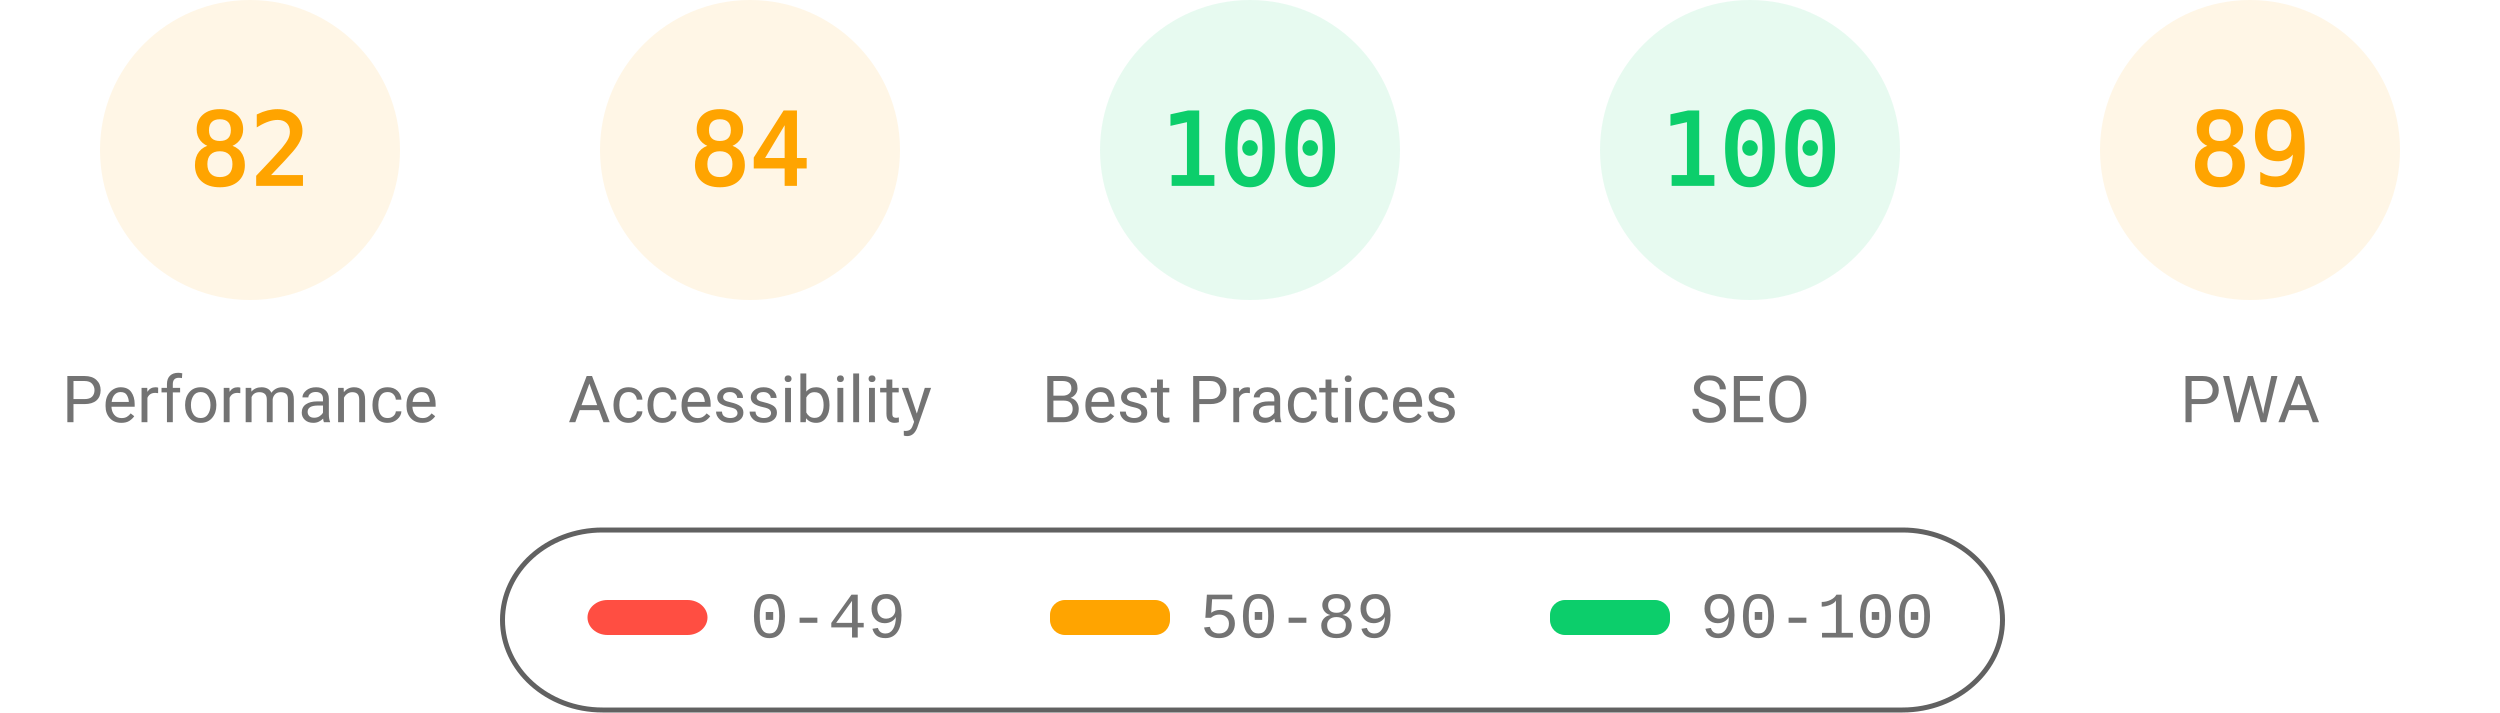
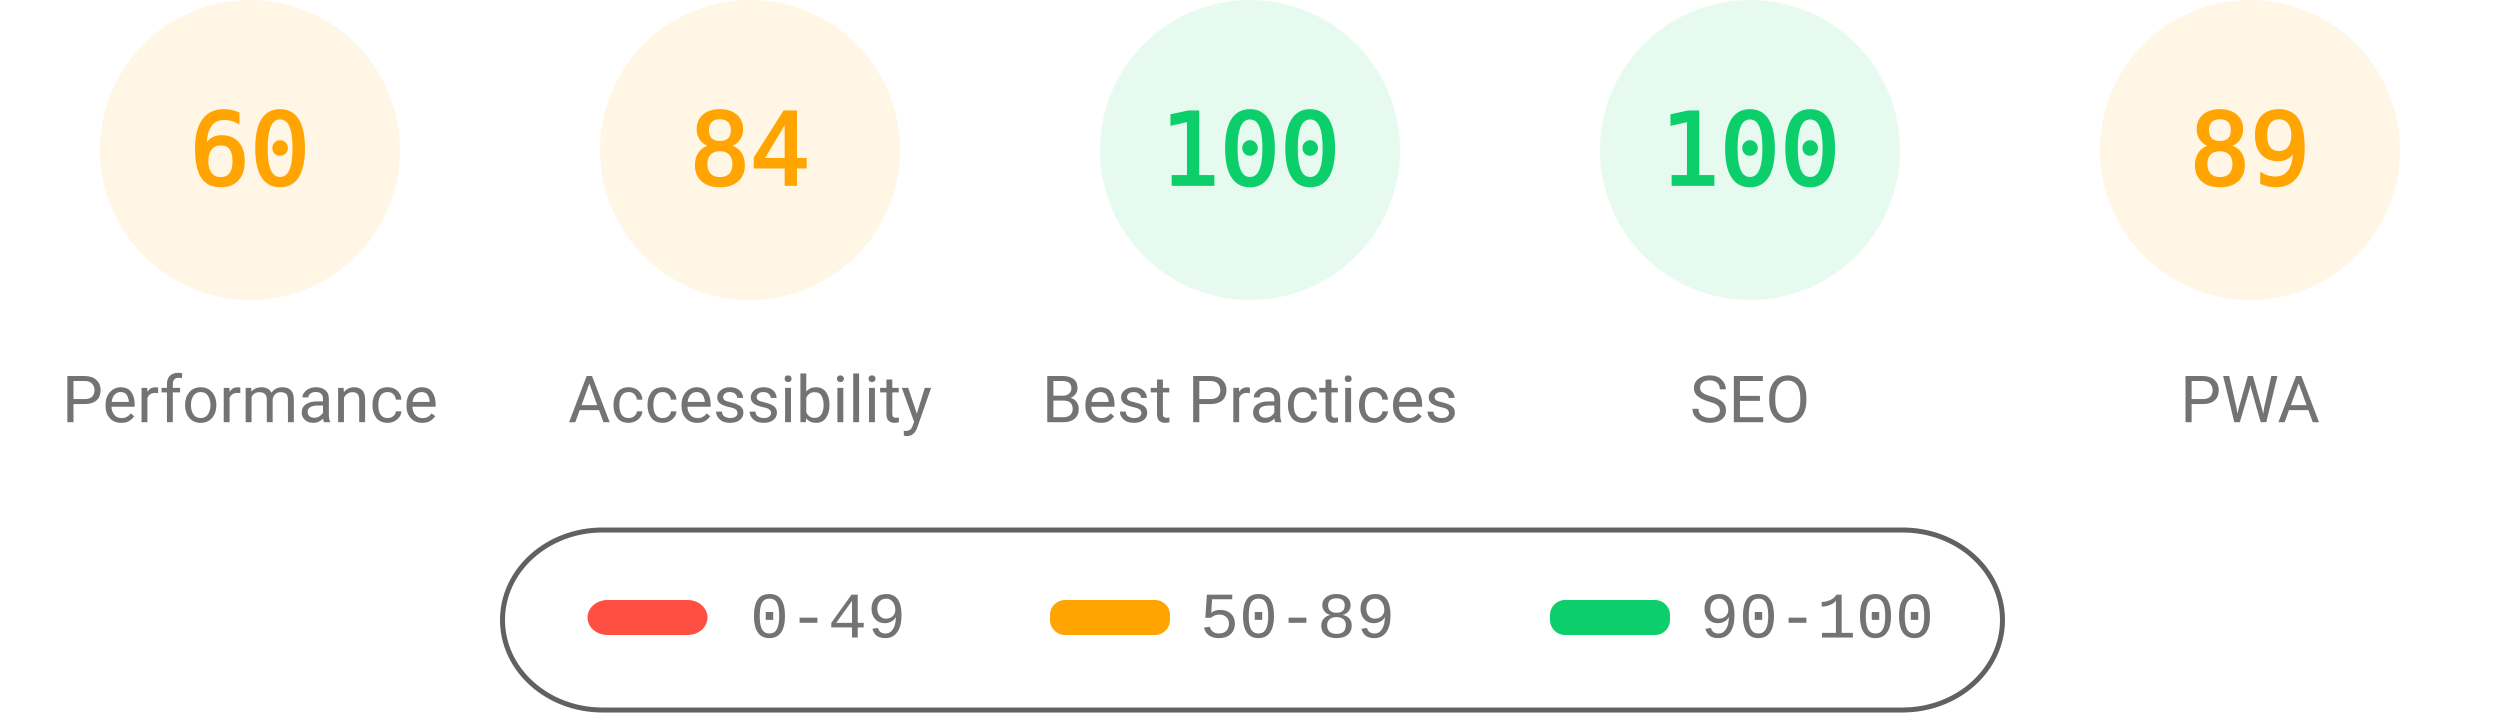
<svg xmlns="http://www.w3.org/2000/svg" fill="none" width="1000" height="285">
  <style>.gauge-base{opacity:.1}.gauge-arc{fill:none;animation-delay:250ms;stroke-linecap:round;transform:rotate(-90deg);transform-origin:100px 60px;animation:load-gauge 1s ease forwards}.guage-text{font-size:40px;font-family:monospace;text-align:center}.guage-red{color:#ff4e42;fill:#ff4e42;stroke:#ff4e42}.guage-orange{color:#ffa400;fill:#ffa400;stroke:#ffa400}.guage-green{color:#0cce6b;fill:#0cce6b;stroke:#0cce6b}.guage-undefined{color:#5c5c5c;fill:#5c5c5c;stroke:#5c5c5c}.guage-title{color:#737373;fill:#737373;stroke:none;font-size:26px;line-height:26px;font-family:Roboto,Halvetica,Arial,sans-serif}@keyframes load-gauge{from{stroke-dasharray:0 352.858}}</style>
  <svg class="guage-div guage-perf guage-orange" viewBox="0 0 200 200" width="200" height="200">
    <circle class="gauge-base" r="56" cx="100" cy="60" stroke-width="8" />
-     <circle class="gauge-arc guage-arc-1" r="56" cx="100" cy="60" stroke-width="8" style="stroke-dasharray:288.524,351.858" />
-     <text class="guage-text" x="100" y="60" alignment-baseline="central" dominant-baseline="central" text-anchor="middle">82</text>
+     <circle class="gauge-arc guage-arc-1" r="56" cx="100" cy="60" stroke-width="8" style="stroke-dasharray:211.115,351.858" />
+     <text class="guage-text" x="100" y="60" alignment-baseline="central" dominant-baseline="central" text-anchor="middle">60</text>
    <text class="guage-title" x="100" y="160" alignment-baseline="central" dominant-baseline="central" text-anchor="middle">Performance</text>
  </svg>
  <svg class="guage-div guage-acc guage-orange" viewBox="0 0 200 200" width="200" height="200" x="200">
    <circle class="gauge-base" r="56" cx="100" cy="60" stroke-width="8" />
    <circle class="gauge-arc guage-arc-2" r="56" cx="100" cy="60" stroke-width="8" style="stroke-dasharray:295.561,351.858" />
    <text class="guage-text" x="100" y="60" alignment-baseline="central" dominant-baseline="central" text-anchor="middle">84</text>
    <text class="guage-title" x="100" y="160" alignment-baseline="central" dominant-baseline="central" text-anchor="middle">Accessibility</text>
  </svg>
  <svg class="guage-div guage-best guage-green" viewBox="0 0 200 200" width="200" height="200" x="400">
    <circle class="gauge-base" r="56" cx="100" cy="60" stroke-width="8" />
    <circle class="gauge-arc guage-arc-3" r="56" cx="100" cy="60" stroke-width="8" style="stroke-dasharray:351.858,351.858" />
    <text class="guage-text" x="100" y="60" alignment-baseline="central" dominant-baseline="central" text-anchor="middle">100</text>
    <text class="guage-title" x="100" y="160" alignment-baseline="central" dominant-baseline="central" text-anchor="middle">Best Practices</text>
  </svg>
  <svg class="guage-div guage-seo guage-green" viewBox="0 0 200 200" width="200" height="200" x="600">
    <circle class="gauge-base" r="56" cx="100" cy="60" stroke-width="8" />
    <circle class="gauge-arc guage-arc-4" r="56" cx="100" cy="60" stroke-width="8" style="stroke-dasharray:351.858,351.858" />
    <text class="guage-text" x="100" y="60" alignment-baseline="central" dominant-baseline="central" text-anchor="middle">100</text>
    <text class="guage-title" x="100" y="160" alignment-baseline="central" dominant-baseline="central" text-anchor="middle">SEO</text>
  </svg>
  <svg class="guage-div guage-pwa guage-orange" viewBox="0 0 200 200" width="200" height="200" x="800">
    <circle class="gauge-base" r="56" cx="100" cy="60" stroke-width="8" />
    <circle class="gauge-arc guage-arc-4" r="56" cx="100" cy="60" stroke-width="8" style="stroke-dasharray:313.154,351.858" />
    <text class="guage-text" x="100" y="60" alignment-baseline="central" dominant-baseline="central" text-anchor="middle">89</text>
    <text class="guage-title" x="100" y="160" alignment-baseline="central" dominant-baseline="central" text-anchor="middle">PWA</text>
  </svg>
  <svg width="604" height="76" x="200" y="210">
    <path fill="none" id="canvas_background" d="M-1-1h604v80H-1z" />
    <rect fill-opacity="0" stroke="#616161" stroke-width="2" rx="40" id="svg_2" height="72" width="600" y="2" x="1" fill="#000" />
    <rect stroke="#000" rx="8" id="svg_3" height="14" width="48" y="30" x="35" stroke-opacity="null" stroke-width="0" fill="#ff4e42" />
    <rect stroke="#000" rx="6" id="svg_4" height="14" width="48" y="30" x="220" stroke-opacity="null" stroke-width="0" fill="#ffa400" />
    <rect stroke="#000" rx="6" id="svg_5" height="14" width="48" y="30" x="420" stroke-opacity="null" stroke-width="0" fill="#0cce6b" />
    <text xml:space="preserve" text-anchor="start" font-family="'Courier New', Courier, monospace" font-size="26" id="svg_6" y="45" x="100" stroke-opacity="null" stroke-width="0" stroke="#000" fill="#737373">0-49</text>
    <text xml:space="preserve" text-anchor="start" font-family="'Courier New', Courier, monospace" font-size="26" id="svg_7" y="45" x="280" stroke-opacity="null" stroke-width="0" stroke="#000" fill="#737373">50-89</text>
    <text xml:space="preserve" text-anchor="start" font-family="'Courier New', Courier, monospace" font-size="26" id="svg_8" y="45" x="480" stroke-opacity="null" stroke-width="0" stroke="#000" fill="#737373">90-100</text>
  </svg>
</svg>
